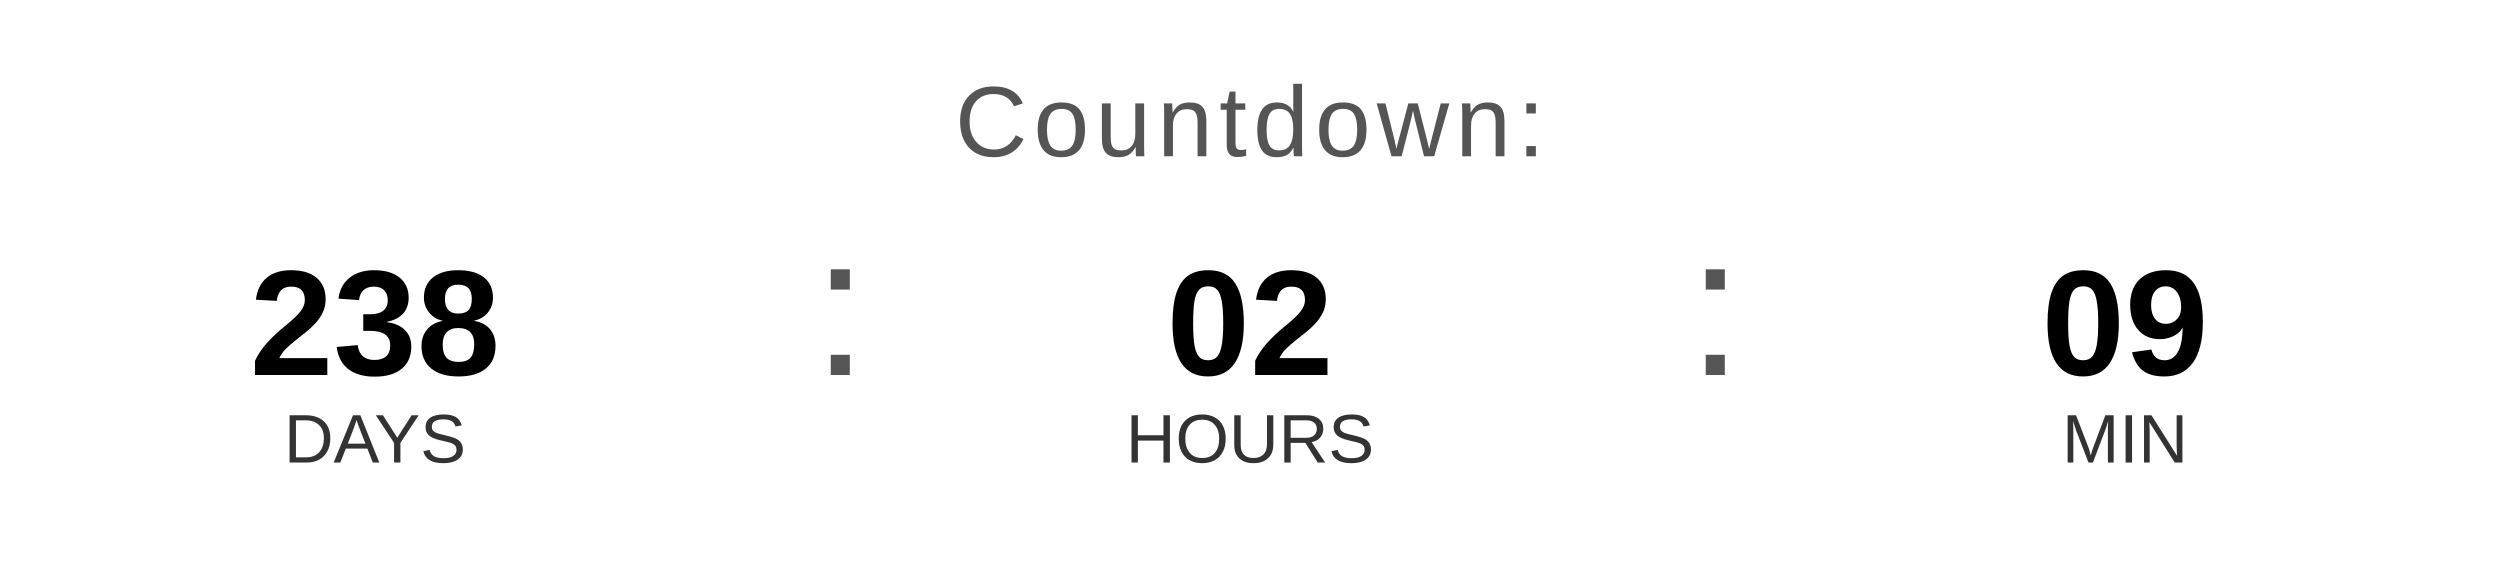
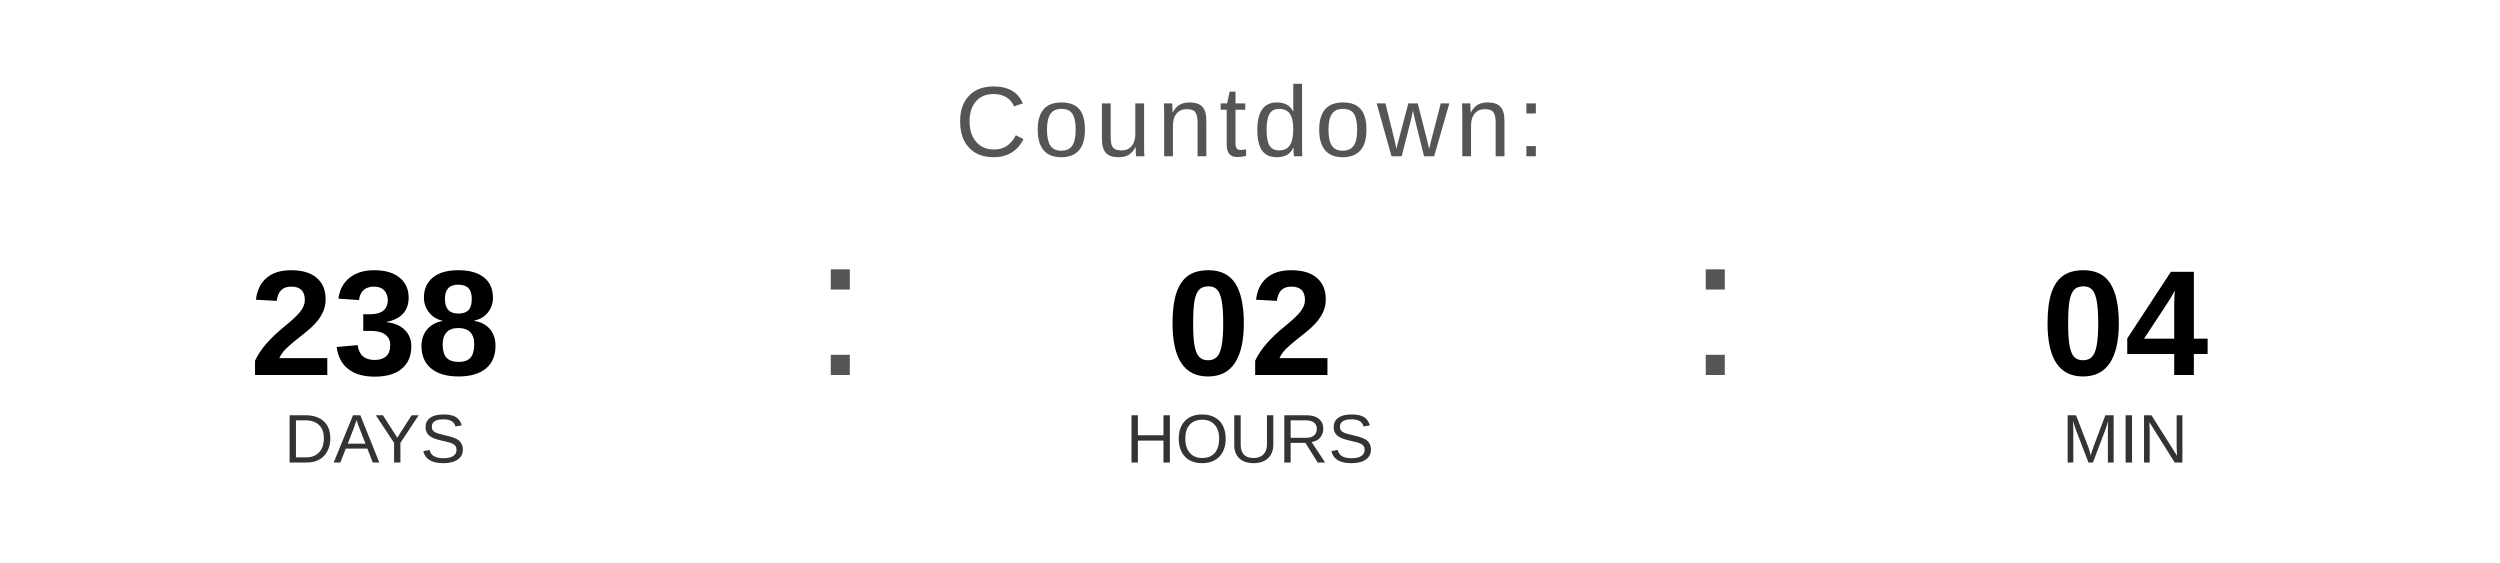
<svg xmlns="http://www.w3.org/2000/svg" width="400" height="90" viewBox="0 0 400 90">
  <text x="200" y="25" font-family="Arial, Helvetica, sans-serif" font-size="16" fill="#555555" text-anchor="middle" letter-spacing="1">
    Countdown:
  </text>
  <text x="60" y="60" font-family="Arial, Helvetica, sans-serif" font-size="24" font-weight="bold" fill="#000000" text-anchor="middle">238</text>
  <text x="60" y="74" font-family="Arial, Helvetica, sans-serif" font-size="11" fill="#333333" text-anchor="middle">DAYS</text>
  <text x="130" y="60" font-family="Arial, sans-serif" font-size="32" fill="#555555">:</text>
  <text x="200" y="60" font-family="Arial, Helvetica, sans-serif" font-size="24" font-weight="bold" fill="#000000" text-anchor="middle">02</text>
  <text x="200" y="74" font-family="Arial, Helvetica, sans-serif" font-size="11" fill="#333333" text-anchor="middle">HOURS</text>
  <text x="270" y="60" font-family="Arial, sans-serif" font-size="32" fill="#555555">:</text>
-   <text x="340" y="60" font-family="Arial, Helvetica, sans-serif" font-size="24" font-weight="bold" fill="#000000" text-anchor="middle">09</text>
+   <text x="340" y="60" font-family="Arial, Helvetica, sans-serif" font-size="24" font-weight="bold" fill="#000000" text-anchor="middle">04</text>
  <text x="340" y="74" font-family="Arial, Helvetica, sans-serif" font-size="11" fill="#333333" text-anchor="middle">MIN</text>
</svg>
